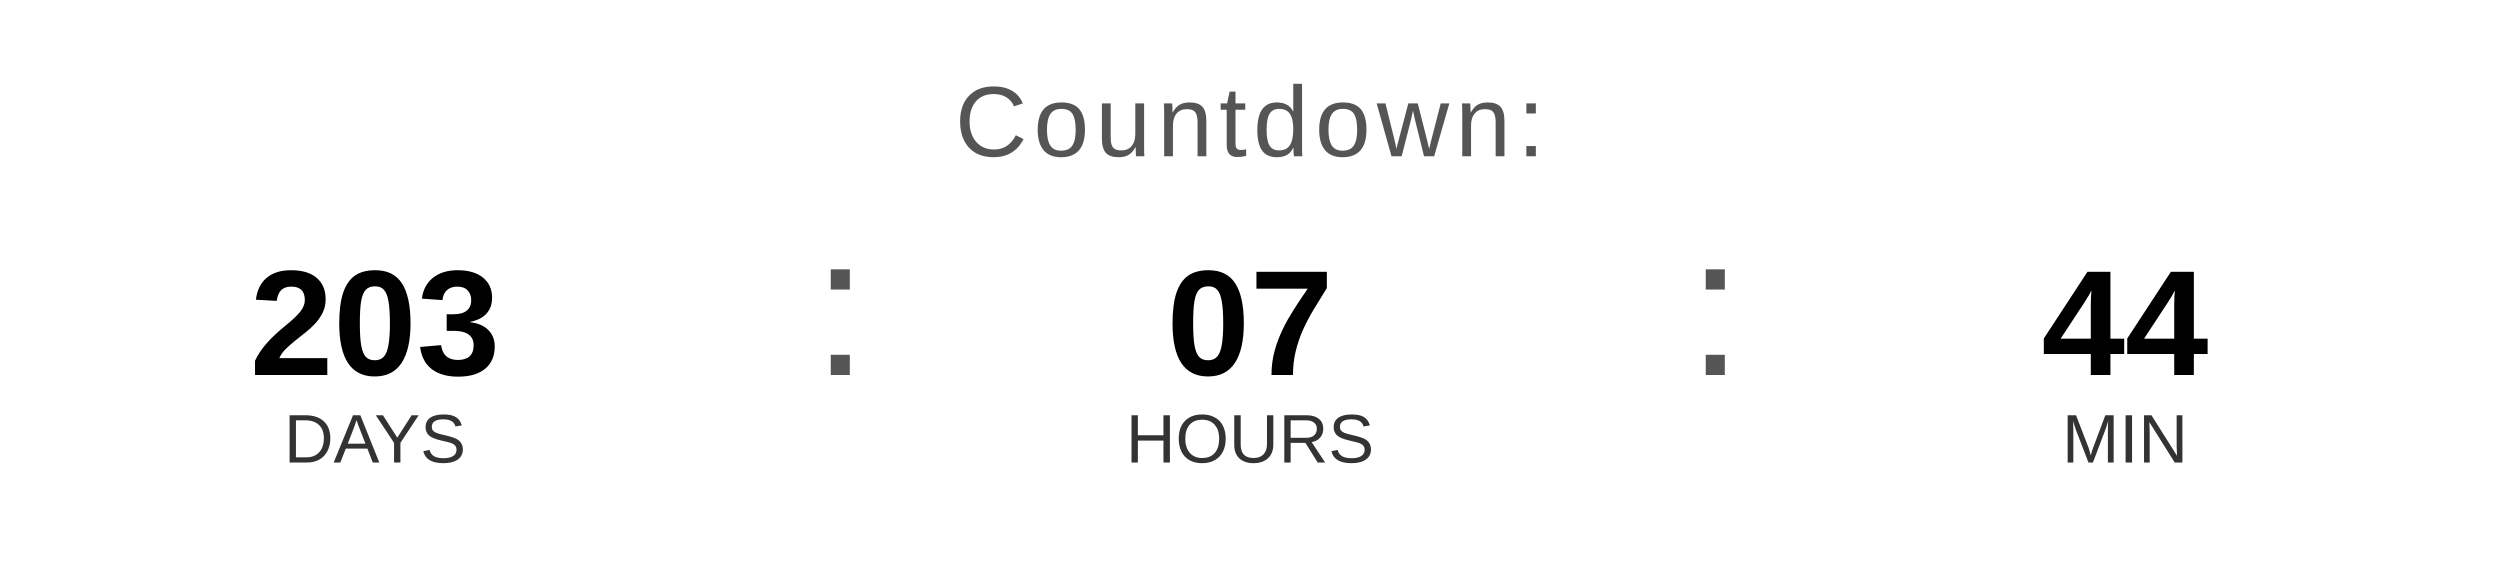
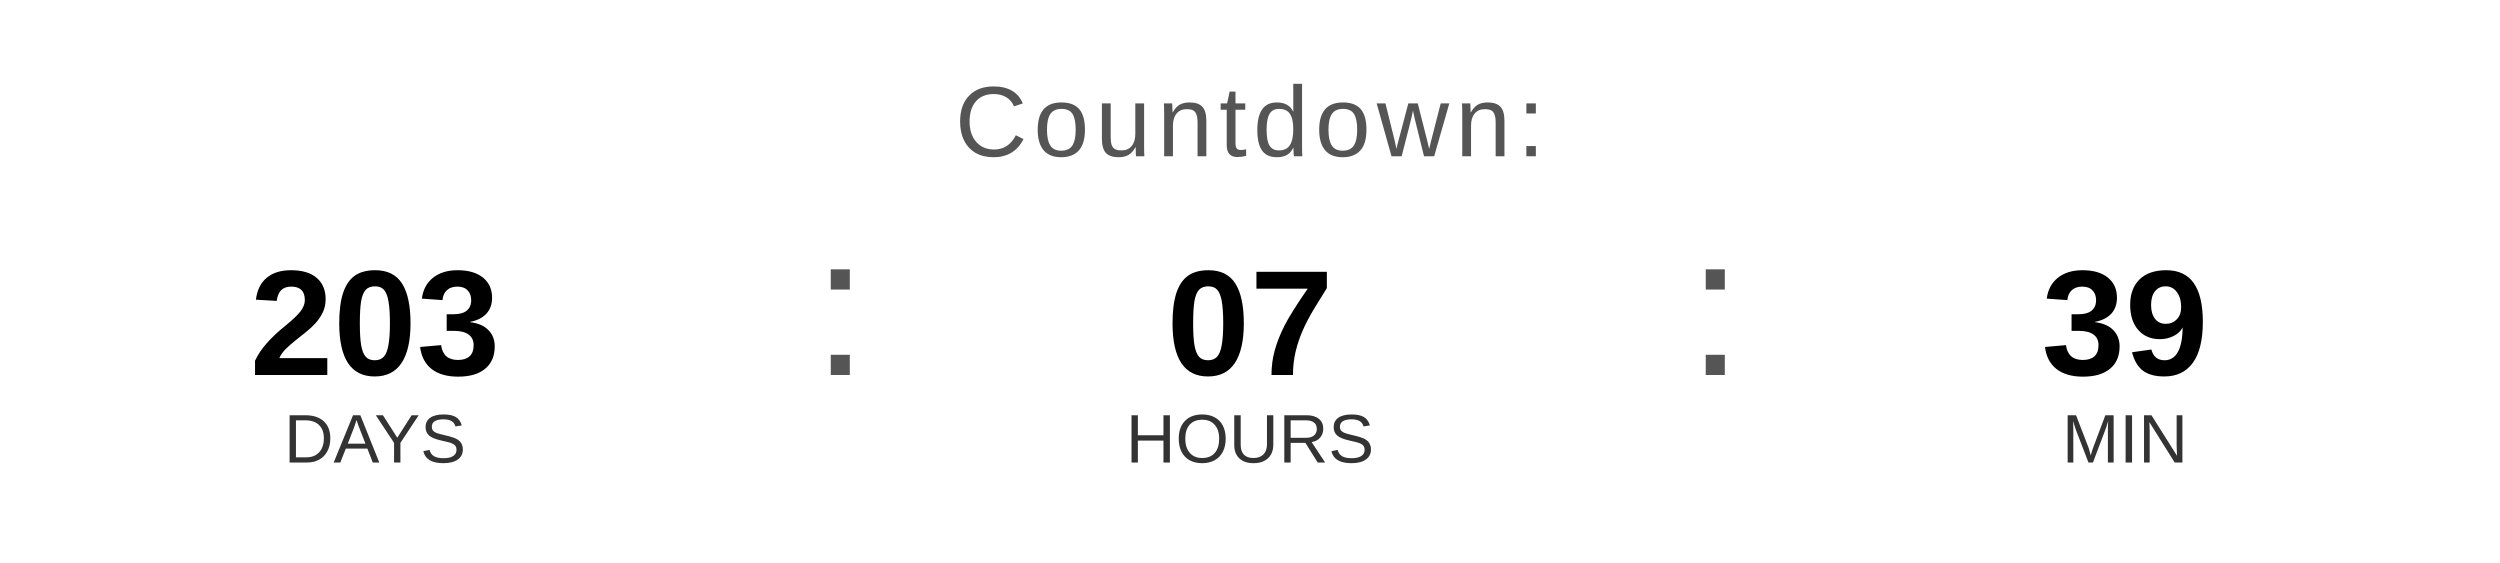
<svg xmlns="http://www.w3.org/2000/svg" width="400" height="90" viewBox="0 0 400 90">
  <text x="200" y="25" font-family="Arial, Helvetica, sans-serif" font-size="16" fill="#555555" text-anchor="middle" letter-spacing="1">
    Countdown:
  </text>
  <text x="60" y="60" font-family="Arial, Helvetica, sans-serif" font-size="24" font-weight="bold" fill="#000000" text-anchor="middle">203</text>
  <text x="60" y="74" font-family="Arial, Helvetica, sans-serif" font-size="11" fill="#333333" text-anchor="middle">DAYS</text>
  <text x="130" y="60" font-family="Arial, sans-serif" font-size="32" fill="#555555">:</text>
  <text x="200" y="60" font-family="Arial, Helvetica, sans-serif" font-size="24" font-weight="bold" fill="#000000" text-anchor="middle">07</text>
  <text x="200" y="74" font-family="Arial, Helvetica, sans-serif" font-size="11" fill="#333333" text-anchor="middle">HOURS</text>
  <text x="270" y="60" font-family="Arial, sans-serif" font-size="32" fill="#555555">:</text>
-   <text x="340" y="60" font-family="Arial, Helvetica, sans-serif" font-size="24" font-weight="bold" fill="#000000" text-anchor="middle">44</text>
+   <text x="340" y="60" font-family="Arial, Helvetica, sans-serif" font-size="24" font-weight="bold" fill="#000000" text-anchor="middle">39</text>
  <text x="340" y="74" font-family="Arial, Helvetica, sans-serif" font-size="11" fill="#333333" text-anchor="middle">MIN</text>
</svg>
